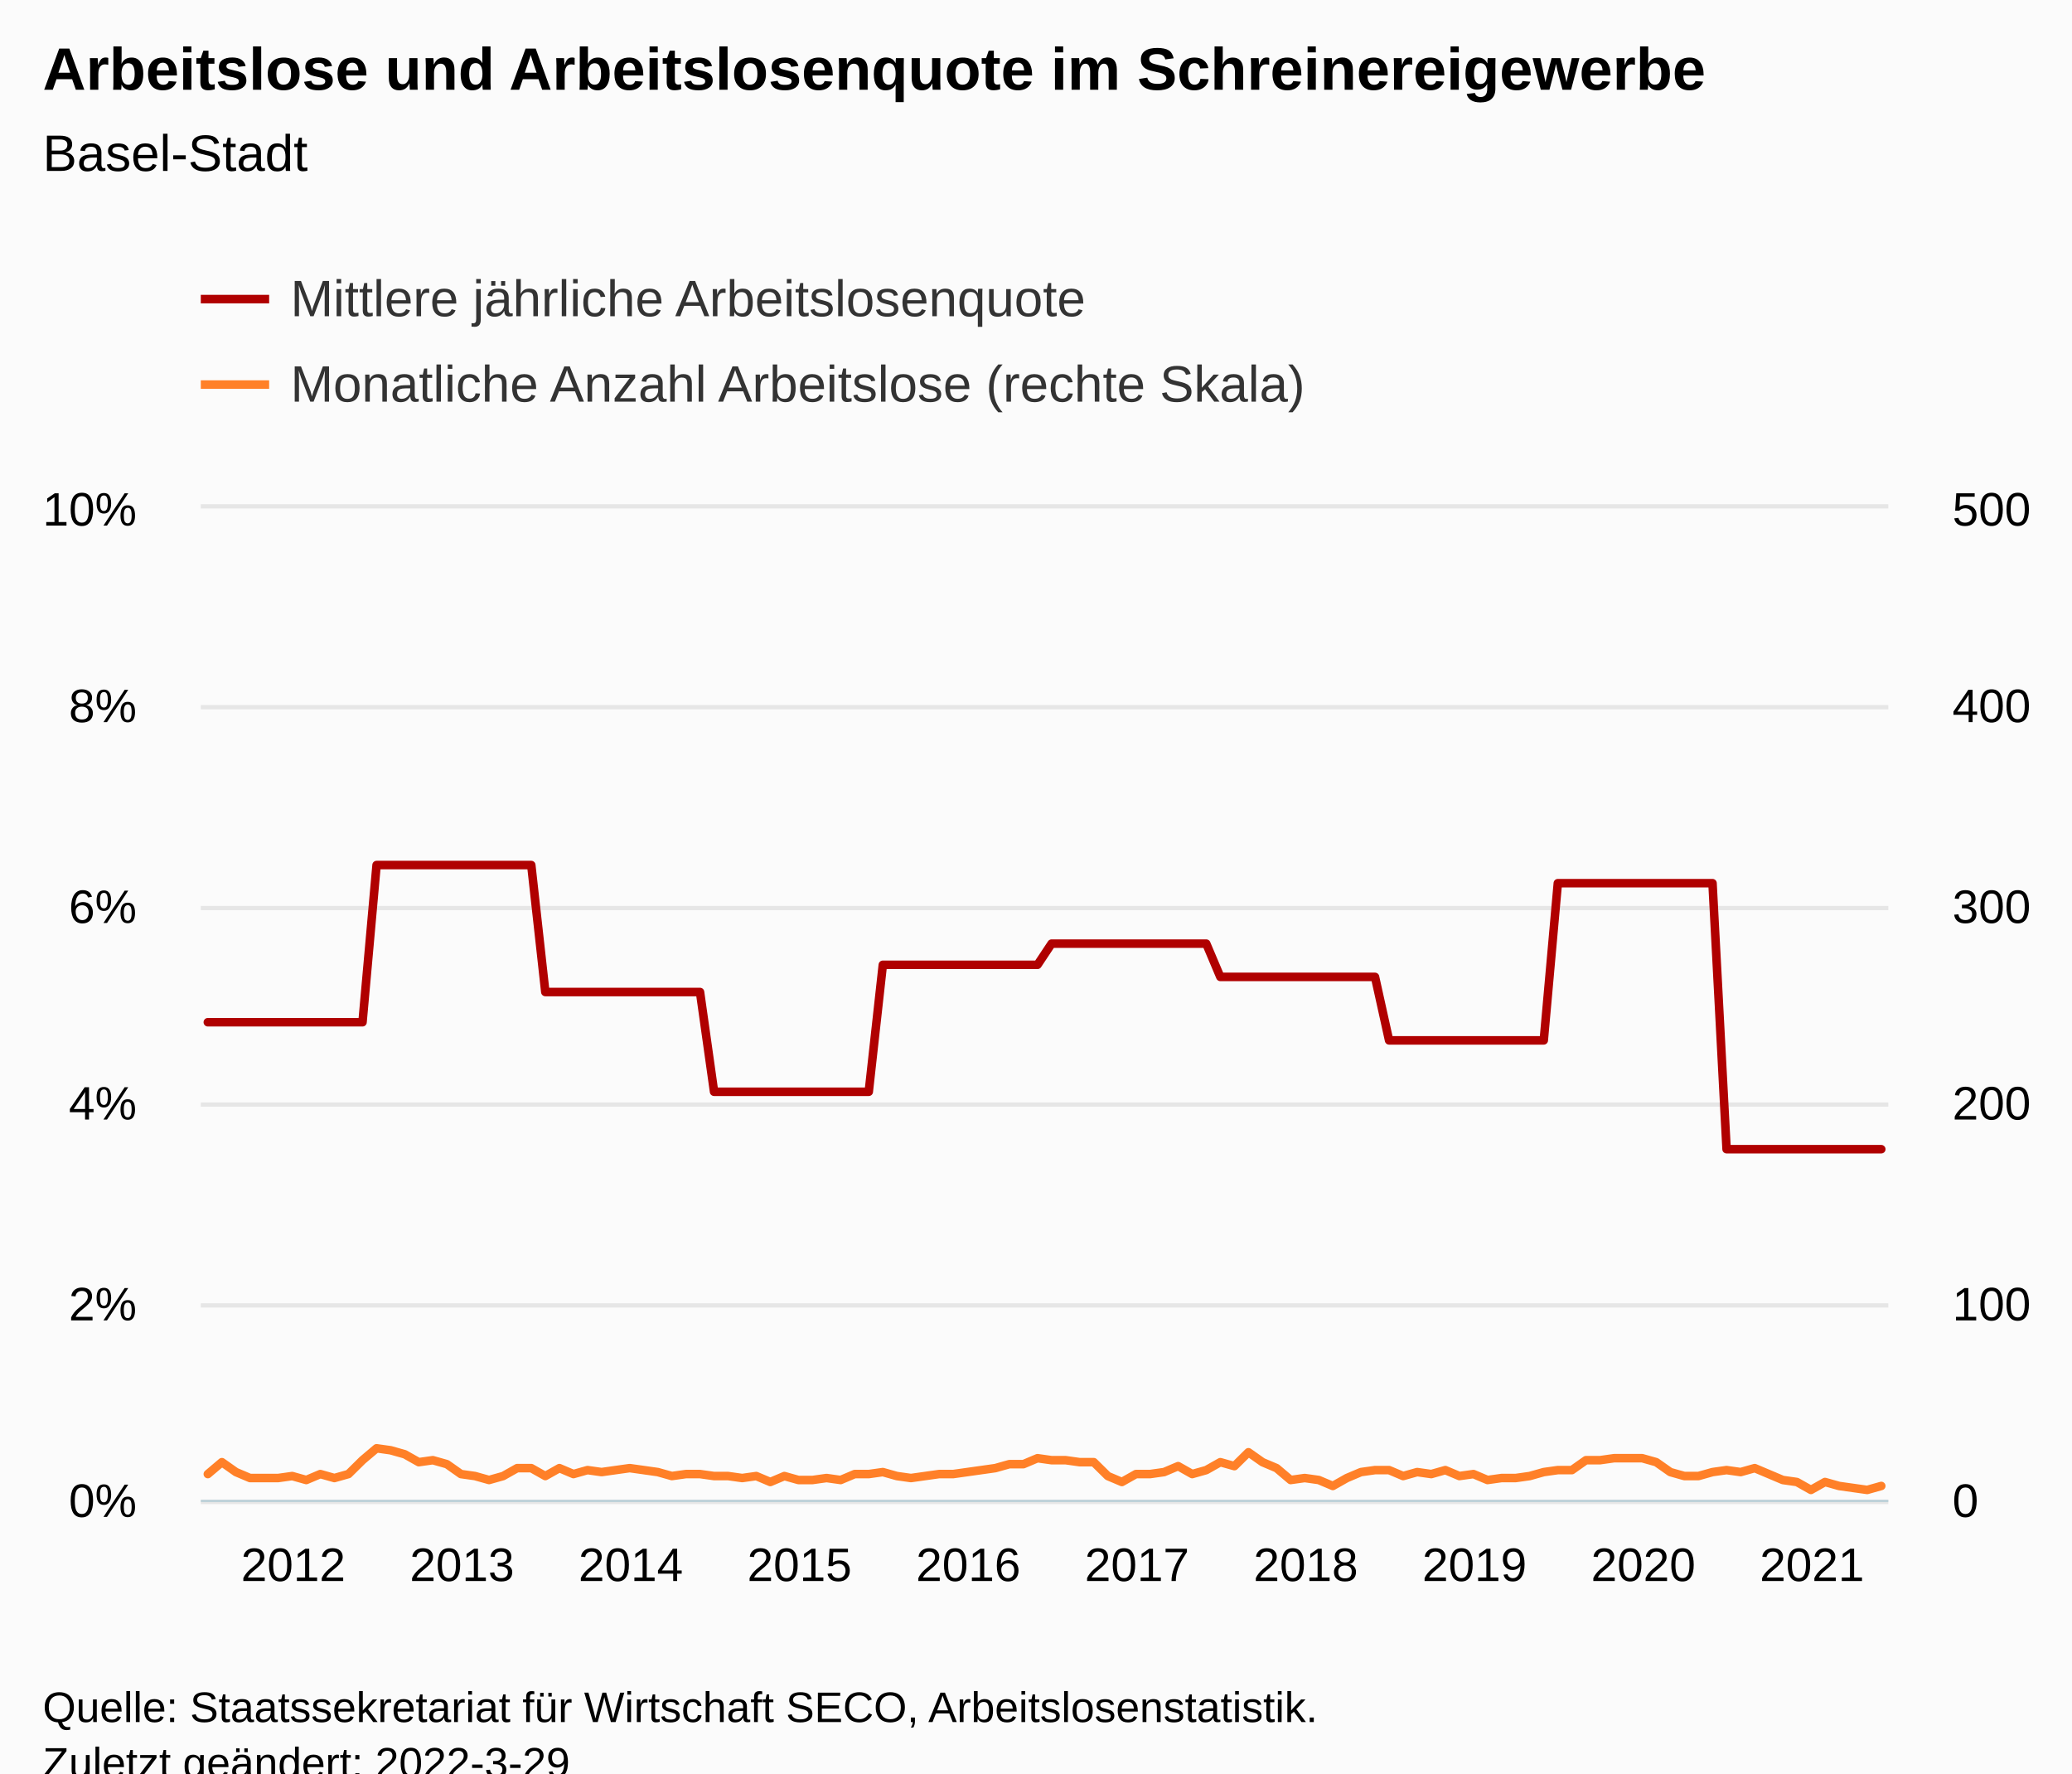
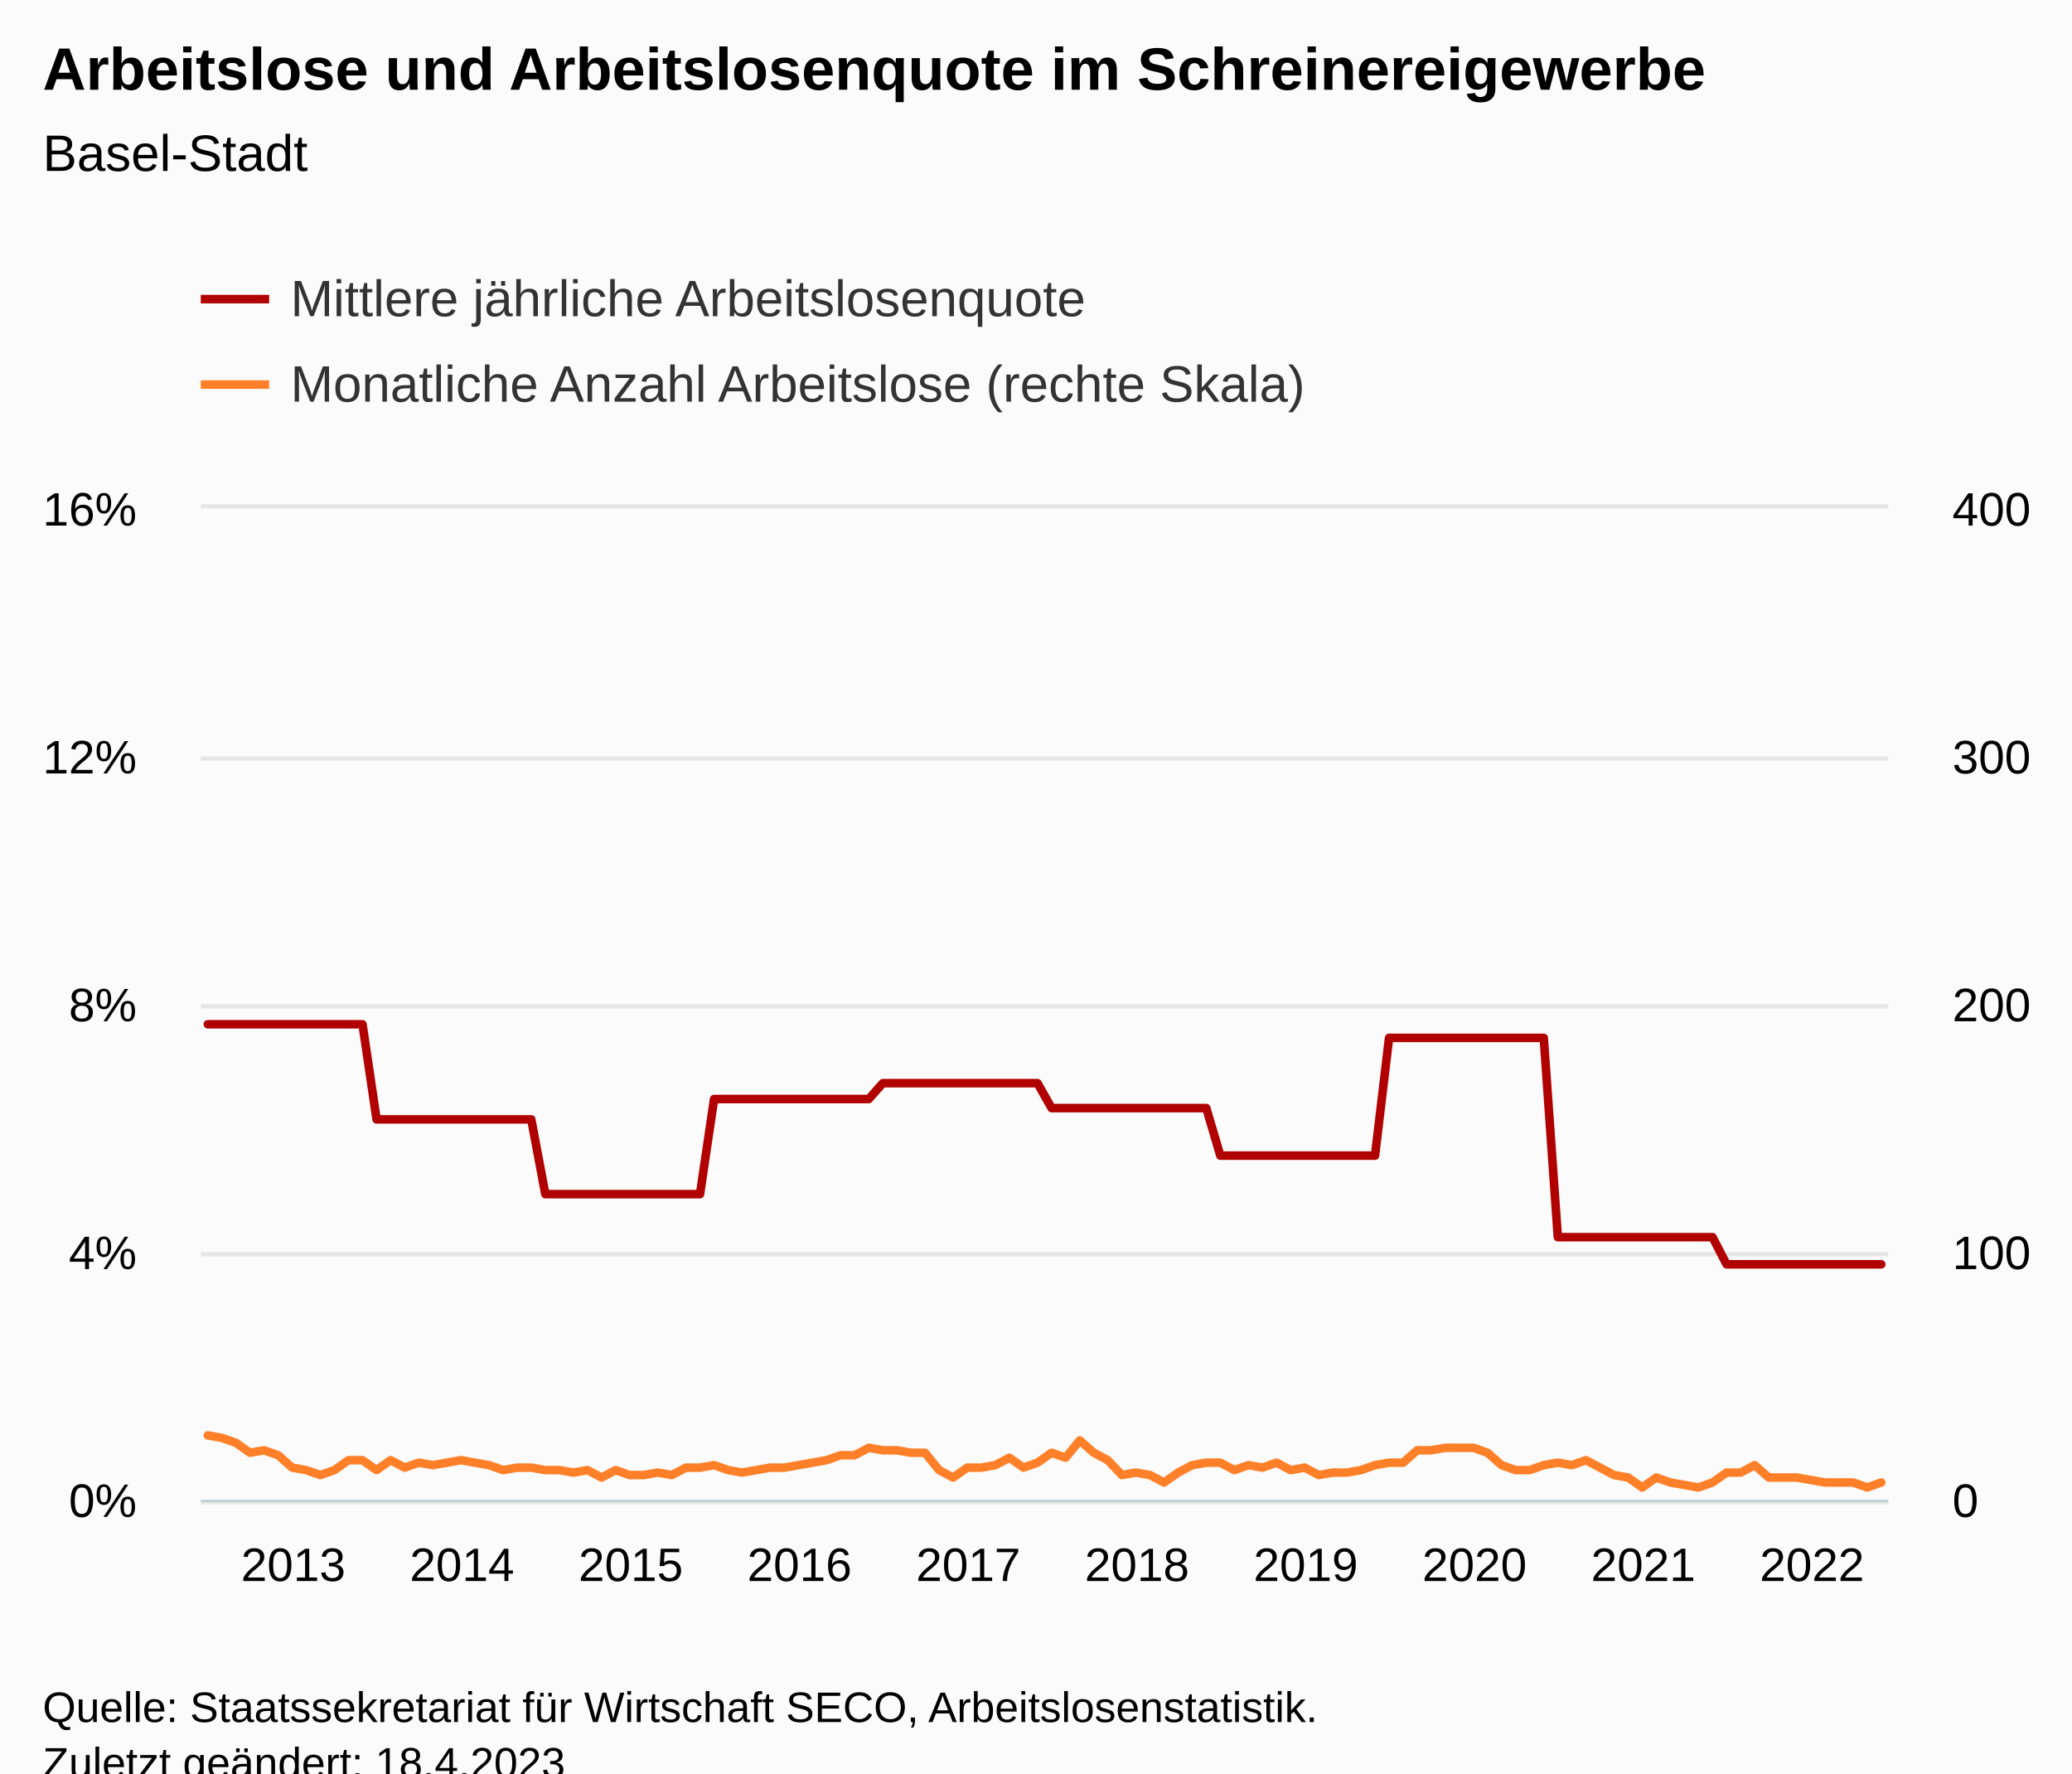
<svg xmlns="http://www.w3.org/2000/svg" version="1.1" class="highcharts-root" style="font-family:Arial;font-size:12px;" viewBox="0 0 485 415">
  <defs>
-     <clipPath id="highcharts-ajrxbhn-249-">
+     <clipPath id="highcharts-ldwj3zh-249-">
      <rect x="0" y="0" width="395" height="232" fill="none" />
    </clipPath>
-     <clipPath id="highcharts-ajrxbhn-370-">
+     <clipPath id="highcharts-ldwj3zh-370-">
      <rect x="0" y="0" width="395" height="232" fill="none" />
    </clipPath>
-     <clipPath id="highcharts-ajrxbhn-491-">
+     <clipPath id="highcharts-ldwj3zh-491-">
      <rect x="0" y="0" width="395" height="232" fill="none" />
    </clipPath>
-     <clipPath id="highcharts-ajrxbhn-492-">
+     <clipPath id="highcharts-ldwj3zh-492-">
      <rect x="47" y="119" width="395" height="232" fill="none" />
    </clipPath>
  </defs>
  <rect fill="#fbfbfb" class="highcharts-background" x="0" y="0" width="485" height="428" rx="0" ry="0" />
  <rect fill="none" class="highcharts-plot-background" x="47" y="119" width="395" height="232" />
  <g class="highcharts-pane-group" data-z-index="0" />
  <g class="highcharts-grid highcharts-xaxis-grid" data-z-index="1">
    <path fill="none" data-z-index="1" class="highcharts-grid-line" d="M 48.5 119 L 48.5 351" opacity="1" />
    <path fill="none" data-z-index="1" class="highcharts-grid-line" d="M 87.5 119 L 87.5 351" opacity="1" />
    <path fill="none" data-z-index="1" class="highcharts-grid-line" d="M 127.5 119 L 127.5 351" opacity="1" />
    <path fill="none" data-z-index="1" class="highcharts-grid-line" d="M 166.5 119 L 166.5 351" opacity="1" />
    <path fill="none" data-z-index="1" class="highcharts-grid-line" d="M 206.5 119 L 206.5 351" opacity="1" />
    <path fill="none" data-z-index="1" class="highcharts-grid-line" d="M 245.5 119 L 245.5 351" opacity="1" />
    <path fill="none" data-z-index="1" class="highcharts-grid-line" d="M 285.5 119 L 285.5 351" opacity="1" />
    <path fill="none" data-z-index="1" class="highcharts-grid-line" d="M 324.5 119 L 324.5 351" opacity="1" />
    <path fill="none" data-z-index="1" class="highcharts-grid-line" d="M 364.5 119 L 364.5 351" opacity="1" />
    <path fill="none" data-z-index="1" class="highcharts-grid-line" d="M 403.5 119 L 403.5 351" opacity="1" />
  </g>
  <g class="highcharts-grid highcharts-yaxis-grid" data-z-index="1">
    <path fill="none" stroke="#e6e6e6" stroke-width="1" data-z-index="1" class="highcharts-grid-line" d="M 47 351.5 L 442 351.5" opacity="1" />
-     <path fill="none" stroke="#e6e6e6" stroke-width="1" data-z-index="1" class="highcharts-grid-line" d="M 47 305.5 L 442 305.5" opacity="1" />
-     <path fill="none" stroke="#e6e6e6" stroke-width="1" data-z-index="1" class="highcharts-grid-line" d="M 47 258.5 L 442 258.5" opacity="1" />
-     <path fill="none" stroke="#e6e6e6" stroke-width="1" data-z-index="1" class="highcharts-grid-line" d="M 47 212.5 L 442 212.5" opacity="1" />
-     <path fill="none" stroke="#e6e6e6" stroke-width="1" data-z-index="1" class="highcharts-grid-line" d="M 47 165.5 L 442 165.5" opacity="1" />
+     <path fill="none" stroke="#e6e6e6" stroke-width="1" data-z-index="1" class="highcharts-grid-line" d="M 47 293.5 L 442 293.5" opacity="1" />
+     <path fill="none" stroke="#e6e6e6" stroke-width="1" data-z-index="1" class="highcharts-grid-line" d="M 47 235.5 L 442 235.5" opacity="1" />
+     <path fill="none" stroke="#e6e6e6" stroke-width="1" data-z-index="1" class="highcharts-grid-line" d="M 47 177.5 L 442 177.5" opacity="1" />
    <path fill="none" stroke="#e6e6e6" stroke-width="1" data-z-index="1" class="highcharts-grid-line" d="M 47 118.5 L 442 118.5" opacity="1" />
  </g>
  <g class="highcharts-grid highcharts-yaxis-grid" data-z-index="1">
    <path fill="none" data-z-index="1" class="highcharts-grid-line" d="M 47 351.5 L 442 351.5" opacity="1" />
-     <path fill="none" data-z-index="1" class="highcharts-grid-line" d="M 47 305.5 L 442 305.5" opacity="1" />
-     <path fill="none" data-z-index="1" class="highcharts-grid-line" d="M 47 258.5 L 442 258.5" opacity="1" />
-     <path fill="none" data-z-index="1" class="highcharts-grid-line" d="M 47 212.5 L 442 212.5" opacity="1" />
-     <path fill="none" data-z-index="1" class="highcharts-grid-line" d="M 47 165.5 L 442 165.5" opacity="1" />
+     <path fill="none" data-z-index="1" class="highcharts-grid-line" d="M 47 293.5 L 442 293.5" opacity="1" />
+     <path fill="none" data-z-index="1" class="highcharts-grid-line" d="M 47 235.5 L 442 235.5" opacity="1" />
+     <path fill="none" data-z-index="1" class="highcharts-grid-line" d="M 47 177.5 L 442 177.5" opacity="1" />
    <path fill="none" data-z-index="1" class="highcharts-grid-line" d="M 47 119.5 L 442 119.5" opacity="1" />
  </g>
  <rect fill="none" class="highcharts-plot-border" data-z-index="1" x="47" y="119" width="395" height="232" />
  <g class="highcharts-axis highcharts-xaxis" data-z-index="2">
    <path fill="none" class="highcharts-axis-line" stroke="#B9CFD7" stroke-width="0.5" data-z-index="7" d="M 47 351.25 L 442 351.25" />
  </g>
  <g class="highcharts-axis highcharts-yaxis" data-z-index="2">
    <path fill="none" class="highcharts-axis-line" data-z-index="7" d="M 47 119 L 47 351" />
  </g>
  <g class="highcharts-axis highcharts-yaxis" data-z-index="2">
    <path fill="none" class="highcharts-axis-line" data-z-index="7" d="M 442 119 L 442 351" />
  </g>
  <g class="highcharts-series-group" data-z-index="3">
-     <g class="highcharts-series highcharts-series-0 highcharts-line-series" data-z-index="0.1" opacity="1" transform="translate(47,119) scale(1 1)" clip-path="url(#highcharts-ajrxbhn-370-)">
-       <path fill="none" d="M 1.646 120.229 L 4.938 120.229 L 8.229 120.229 L 11.521 120.229 L 14.812 120.229 L 18.104 120.229 L 21.396 120.229 L 24.688 120.229 L 27.979 120.229 L 31.271 120.229 L 34.562 120.229 L 37.854 120.229 L 41.146 83.443 L 44.438 83.443 L 47.729 83.443 L 51.021 83.443 L 54.312 83.443 L 57.604 83.443 L 60.896 83.443 L 64.188 83.443 L 67.479 83.443 L 70.771 83.443 L 74.062 83.443 L 77.354 83.443 L 80.646 113.156 L 83.938 113.156 L 87.229 113.156 L 90.521 113.156 L 93.812 113.156 L 97.104 113.156 L 100.396 113.156 L 103.688 113.156 L 106.979 113.156 L 110.271 113.156 L 113.562 113.156 L 116.854 113.156 L 120.146 136.5 L 123.438 136.5 L 126.729 136.5 L 130.021 136.5 L 133.312 136.5 L 136.604 136.5 L 139.896 136.5 L 143.188 136.5 L 146.479 136.5 L 149.771 136.5 L 153.062 136.5 L 156.354 136.5 L 159.646 106.79 L 162.938 106.79 L 166.229 106.79 L 169.521 106.79 L 172.812 106.79 L 176.104 106.79 L 179.396 106.79 L 182.688 106.79 L 185.979 106.79 L 189.271 106.79 L 192.562 106.79 L 195.854 106.79 L 199.146 101.836 L 202.438 101.836 L 205.729 101.836 L 209.021 101.836 L 212.312 101.836 L 215.604 101.836 L 218.896 101.836 L 222.188 101.836 L 225.479 101.836 L 228.771 101.836 L 232.062 101.836 L 235.354 101.836 L 238.646 109.618 L 241.938 109.618 L 245.229 109.618 L 248.521 109.618 L 251.812 109.618 L 255.104 109.618 L 258.396 109.618 L 261.688 109.618 L 264.979 109.618 L 268.271 109.618 L 271.562 109.618 L 274.854 109.618 L 278.146 124.473 L 281.438 124.473 L 284.729 124.473 L 288.021 124.473 L 291.312 124.473 L 294.604 124.473 L 297.896 124.473 L 301.188 124.473 L 304.479 124.473 L 307.771 124.473 L 311.062 124.473 L 314.354 124.473 L 317.646 87.689 L 320.938 87.689 L 324.229 87.689 L 327.521 87.689 L 330.812 87.689 L 334.104 87.689 L 337.396 87.689 L 340.688 87.689 L 343.979 87.689 L 347.271 87.689 L 350.562 87.689 L 353.854 87.689 L 357.146 149.942 L 360.438 149.942 L 363.729 149.942 L 367.021 149.942 L 370.312 149.942 L 373.604 149.942 L 376.896 149.942 L 380.188 149.942 L 383.479 149.942 L 386.771 149.942 L 390.062 149.942 L 393.354 149.942" class="highcharts-graph" data-z-index="1" stroke="#B00000" stroke-width="2" stroke-linejoin="round" stroke-linecap="round" />
+     <g class="highcharts-series highcharts-series-0 highcharts-line-series" data-z-index="0.1" opacity="1" transform="translate(47,119) scale(1 1)" clip-path="url(#highcharts-ldwj3zh-370-)">
+       <path fill="none" d="M 1.646 120.708 L 4.938 120.708 L 8.229 120.708 L 11.521 120.708 L 14.812 120.708 L 18.104 120.708 L 21.396 120.708 L 24.688 120.708 L 27.979 120.708 L 31.271 120.708 L 34.562 120.708 L 37.854 120.708 L 41.146 142.966 L 44.438 142.966 L 47.729 142.966 L 51.021 142.966 L 54.312 142.966 L 57.604 142.966 L 60.896 142.966 L 64.188 142.966 L 67.479 142.966 L 70.771 142.966 L 74.062 142.966 L 77.354 142.966 L 80.646 160.456 L 83.938 160.456 L 87.229 160.456 L 90.521 160.456 L 93.812 160.456 L 97.104 160.456 L 100.396 160.456 L 103.688 160.456 L 106.979 160.456 L 110.271 160.456 L 113.562 160.456 L 116.854 160.456 L 120.146 138.197 L 123.438 138.197 L 126.729 138.197 L 130.021 138.197 L 133.312 138.197 L 136.604 138.197 L 139.896 138.197 L 143.188 138.197 L 146.479 138.197 L 149.771 138.197 L 153.062 138.197 L 156.354 138.197 L 159.646 134.488 L 162.938 134.488 L 166.229 134.488 L 169.521 134.488 L 172.812 134.488 L 176.104 134.488 L 179.396 134.488 L 182.688 134.488 L 185.979 134.488 L 189.271 134.488 L 192.562 134.488 L 195.854 134.488 L 199.146 140.317 L 202.438 140.317 L 205.729 140.317 L 209.021 140.317 L 212.312 140.317 L 215.604 140.317 L 218.896 140.317 L 222.188 140.317 L 225.479 140.317 L 228.771 140.317 L 232.062 140.317 L 235.354 140.317 L 238.646 151.445 L 241.938 151.445 L 245.229 151.445 L 248.521 151.445 L 251.812 151.445 L 255.104 151.445 L 258.396 151.445 L 261.688 151.445 L 264.979 151.445 L 268.271 151.445 L 271.562 151.445 L 274.854 151.445 L 278.146 123.888 L 281.438 123.888 L 284.729 123.888 L 288.021 123.888 L 291.312 123.888 L 294.604 123.888 L 297.896 123.888 L 301.188 123.888 L 304.479 123.888 L 307.771 123.888 L 311.062 123.888 L 314.354 123.888 L 317.646 170.524 L 320.938 170.524 L 324.229 170.524 L 327.521 170.524 L 330.812 170.524 L 334.104 170.524 L 337.396 170.524 L 340.688 170.524 L 343.979 170.524 L 347.271 170.524 L 350.562 170.524 L 353.854 170.524 L 357.146 176.884 L 360.438 176.884 L 363.729 176.884 L 367.021 176.884 L 370.312 176.884 L 373.604 176.884 L 376.896 176.884 L 380.188 176.884 L 383.479 176.884 L 386.771 176.884 L 390.062 176.884 L 393.354 176.884" class="highcharts-graph" data-z-index="1" stroke="#B00000" stroke-width="2" stroke-linejoin="round" stroke-linecap="round" />
    </g>
    <g class="highcharts-markers highcharts-series-0 highcharts-line-series" data-z-index="0.1" opacity="1" transform="translate(47,119) scale(1 1)" clip-path="none" />
-     <g class="highcharts-series highcharts-series-1 highcharts-line-series" data-z-index="0.1" opacity="1" transform="translate(47,119) scale(1 1)" clip-path="url(#highcharts-ajrxbhn-491-)">
-       <path fill="none" d="M 1.646 225.968 L 4.938 223.184 L 8.229 225.504 L 11.521 226.896 L 14.812 226.896 L 18.104 226.896 L 21.396 226.432 L 24.688 227.36 L 27.979 225.968 L 31.271 226.896 L 34.562 225.968 L 37.854 222.72 L 41.146 219.936 L 44.438 220.4 L 47.729 221.328 L 51.021 223.184 L 54.312 222.72 L 57.604 223.648 L 60.896 225.968 L 64.188 226.432 L 67.479 227.36 L 70.771 226.432 L 74.062 224.576 L 77.354 224.576 L 80.646 226.432 L 83.938 224.576 L 87.229 225.968 L 90.521 225.04 L 93.812 225.504 L 97.104 225.04 L 100.396 224.576 L 103.688 225.04 L 106.979 225.504 L 110.271 226.432 L 113.562 225.968 L 116.854 225.968 L 120.146 226.432 L 123.438 226.432 L 126.729 226.896 L 130.021 226.432 L 133.312 227.824 L 136.604 226.432 L 139.896 227.36 L 143.188 227.36 L 146.479 226.896 L 149.771 227.36 L 153.062 225.968 L 156.354 225.968 L 159.646 225.504 L 162.938 226.432 L 166.229 226.896 L 169.521 226.432 L 172.812 225.968 L 176.104 225.968 L 179.396 225.504 L 182.688 225.04 L 185.979 224.576 L 189.271 223.648 L 192.562 223.648 L 195.854 222.256 L 199.146 222.72 L 202.438 222.72 L 205.729 223.184 L 209.021 223.184 L 212.312 226.432 L 215.604 227.824 L 218.896 225.968 L 222.188 225.968 L 225.479 225.504 L 228.771 224.112 L 232.062 225.968 L 235.354 225.04 L 238.646 223.184 L 241.938 224.112 L 245.229 220.864 L 248.521 223.184 L 251.812 224.576 L 255.104 227.36 L 258.396 226.896 L 261.688 227.36 L 264.979 228.752 L 268.271 226.896 L 271.562 225.504 L 274.854 225.04 L 278.146 225.04 L 281.438 226.432 L 284.729 225.504 L 288.021 225.968 L 291.312 225.04 L 294.604 226.432 L 297.896 225.968 L 301.188 227.36 L 304.479 226.896 L 307.771 226.896 L 311.062 226.432 L 314.354 225.504 L 317.646 225.04 L 320.938 225.04 L 324.229 222.72 L 327.521 222.72 L 330.812 222.256 L 334.104 222.256 L 337.396 222.256 L 340.688 223.184 L 343.979 225.504 L 347.271 226.432 L 350.562 226.432 L 353.854 225.504 L 357.146 225.04 L 360.438 225.504 L 363.729 224.576 L 367.021 225.968 L 370.312 227.36 L 373.604 227.824 L 376.896 229.68 L 380.188 227.824 L 383.479 228.752 L 386.771 229.216 L 390.062 229.68 L 393.354 228.752" class="highcharts-graph" data-z-index="1" stroke="#FF8028" stroke-width="2" stroke-linejoin="round" stroke-linecap="round" />
+     <g class="highcharts-series highcharts-series-1 highcharts-line-series" data-z-index="0.1" opacity="1" transform="translate(47,119) scale(1 1)" clip-path="url(#highcharts-ldwj3zh-491-)">
+       <path fill="none" d="M 1.646 216.92 L 4.938 217.5 L 8.229 218.66 L 11.521 220.98 L 14.812 220.4 L 18.104 221.56 L 21.396 224.46 L 24.688 225.04 L 27.979 226.2 L 31.271 225.04 L 34.562 222.72 L 37.854 222.72 L 41.146 225.04 L 44.438 222.72 L 47.729 224.46 L 51.021 223.3 L 54.312 223.88 L 57.604 223.3 L 60.896 222.72 L 64.188 223.3 L 67.479 223.88 L 70.771 225.04 L 74.062 224.46 L 77.354 224.46 L 80.646 225.04 L 83.938 225.04 L 87.229 225.62 L 90.521 225.04 L 93.812 226.78 L 97.104 225.04 L 100.396 226.2 L 103.688 226.2 L 106.979 225.62 L 110.271 226.2 L 113.562 224.46 L 116.854 224.46 L 120.146 223.88 L 123.438 225.04 L 126.729 225.62 L 130.021 225.04 L 133.312 224.46 L 136.604 224.46 L 139.896 223.88 L 143.188 223.3 L 146.479 222.72 L 149.771 221.56 L 153.062 221.56 L 156.354 219.82 L 159.646 220.4 L 162.938 220.4 L 166.229 220.98 L 169.521 220.98 L 172.812 225.04 L 176.104 226.78 L 179.396 224.46 L 182.688 224.46 L 185.979 223.88 L 189.271 222.14 L 192.562 224.46 L 195.854 223.3 L 199.146 220.98 L 202.438 222.14 L 205.729 218.08 L 209.021 220.98 L 212.312 222.72 L 215.604 226.2 L 218.896 225.62 L 222.188 226.2 L 225.479 227.94 L 228.771 225.62 L 232.062 223.88 L 235.354 223.3 L 238.646 223.3 L 241.938 225.04 L 245.229 223.88 L 248.521 224.46 L 251.812 223.3 L 255.104 225.04 L 258.396 224.46 L 261.688 226.2 L 264.979 225.62 L 268.271 225.62 L 271.562 225.04 L 274.854 223.88 L 278.146 223.3 L 281.438 223.3 L 284.729 220.4 L 288.021 220.4 L 291.312 219.82 L 294.604 219.82 L 297.896 219.82 L 301.188 220.98 L 304.479 223.88 L 307.771 225.04 L 311.062 225.04 L 314.354 223.88 L 317.646 223.3 L 320.938 223.88 L 324.229 222.72 L 327.521 224.46 L 330.812 226.2 L 334.104 226.78 L 337.396 229.1 L 340.688 226.78 L 343.979 227.94 L 347.271 228.52 L 350.562 229.1 L 353.854 227.94 L 357.146 225.62 L 360.438 225.62 L 363.729 223.88 L 367.021 226.78 L 370.312 226.78 L 373.604 226.78 L 376.896 227.36 L 380.188 227.94 L 383.479 227.94 L 386.771 227.94 L 390.062 229.1 L 393.354 227.94" class="highcharts-graph" data-z-index="1" stroke="#FF8028" stroke-width="2" stroke-linejoin="round" stroke-linecap="round" />
    </g>
    <g class="highcharts-markers highcharts-series-1 highcharts-line-series" data-z-index="0.1" opacity="1" transform="translate(47,119) scale(1 1)" clip-path="none" />
  </g>
  <text x="10" text-anchor="start" class="highcharts-title" data-z-index="4" style="color:#000000;font-size:14px;font-weight:bold;fill:#000000;" y="21">
    <tspan>Arbeitslose und Arbeitslosenquote im Schreinereigewerbe</tspan>
  </text>
  <text x="10" text-anchor="start" class="highcharts-subtitle" data-z-index="4" style="color:#000000;font-size:12px;font-weight:normal;fill:#000000;" y="40">
    <tspan>Basel-Stadt</tspan>
  </text>
  <text x="10" text-anchor="start" class="highcharts-caption" data-z-index="4" style="color:#666666;fill:#666666;" y="385" />
  <g class="highcharts-legend" data-z-index="7" transform="translate(39,56)">
    <rect fill="none" class="highcharts-legend-box" rx="0" ry="0" x="0" y="0" width="279" height="51" visibility="visible" />
    <g data-z-index="1">
      <g>
        <g class="highcharts-legend-item highcharts-line-series highcharts-color-undefined highcharts-series-0" data-z-index="1" transform="translate(8,3)">
          <path fill="none" d="M 0 11 L 16 11" class="highcharts-graph" stroke="#B00000" stroke-width="2" />
          <text x="21" style="color:#333333;cursor:pointer;font-size:12px;font-weight:normal;fill:#333333;" text-anchor="start" data-z-index="2" y="15">
            <tspan>Mittlere jährliche Arbeitslosenquote</tspan>
          </text>
        </g>
        <g class="highcharts-legend-item highcharts-line-series highcharts-color-undefined highcharts-series-1" data-z-index="1" transform="translate(8,23)">
          <path fill="none" d="M 0 11 L 16 11" class="highcharts-graph" stroke="#FF8028" stroke-width="2" />
          <text x="21" y="15" style="color:#333333;cursor:pointer;font-size:12px;font-weight:normal;fill:#333333;" text-anchor="start" data-z-index="2">
            <tspan>Monatliche Anzahl Arbeitslose (rechte Skala)</tspan>
          </text>
        </g>
      </g>
    </g>
  </g>
  <g class="highcharts-axis-labels highcharts-xaxis-labels" data-z-index="7">
-     <text x="68.646" style="color:#000000;cursor:default;font-size:11px;fill:#000000;" text-anchor="middle" transform="translate(0,0)" y="370" opacity="1">2012</text>
-     <text x="108.146" style="color:#000000;cursor:default;font-size:11px;fill:#000000;" text-anchor="middle" transform="translate(0,0)" y="370" opacity="1">2013</text>
-     <text x="147.646" style="color:#000000;cursor:default;font-size:11px;fill:#000000;" text-anchor="middle" transform="translate(0,0)" y="370" opacity="1">2014</text>
-     <text x="187.146" style="color:#000000;cursor:default;font-size:11px;fill:#000000;" text-anchor="middle" transform="translate(0,0)" y="370" opacity="1">2015</text>
-     <text x="226.646" style="color:#000000;cursor:default;font-size:11px;fill:#000000;" text-anchor="middle" transform="translate(0,0)" y="370" opacity="1">2016</text>
-     <text x="266.146" style="color:#000000;cursor:default;font-size:11px;fill:#000000;" text-anchor="middle" transform="translate(0,0)" y="370" opacity="1">2017</text>
-     <text x="305.646" style="color:#000000;cursor:default;font-size:11px;fill:#000000;" text-anchor="middle" transform="translate(0,0)" y="370" opacity="1">2018</text>
-     <text x="345.146" style="color:#000000;cursor:default;font-size:11px;fill:#000000;" text-anchor="middle" transform="translate(0,0)" y="370" opacity="1">2019</text>
-     <text x="384.646" style="color:#000000;cursor:default;font-size:11px;fill:#000000;" text-anchor="middle" transform="translate(0,0)" y="370" opacity="1">2020</text>
-     <text x="424.146" style="color:#000000;cursor:default;font-size:11px;fill:#000000;" text-anchor="middle" transform="translate(0,0)" y="370" opacity="1">2021</text>
+     <text x="68.646" style="color:#000000;cursor:default;font-size:11px;fill:#000000;" text-anchor="middle" transform="translate(0,0)" y="370" opacity="1">2013</text>
+     <text x="108.146" style="color:#000000;cursor:default;font-size:11px;fill:#000000;" text-anchor="middle" transform="translate(0,0)" y="370" opacity="1">2014</text>
+     <text x="147.646" style="color:#000000;cursor:default;font-size:11px;fill:#000000;" text-anchor="middle" transform="translate(0,0)" y="370" opacity="1">2015</text>
+     <text x="187.146" style="color:#000000;cursor:default;font-size:11px;fill:#000000;" text-anchor="middle" transform="translate(0,0)" y="370" opacity="1">2016</text>
+     <text x="226.646" style="color:#000000;cursor:default;font-size:11px;fill:#000000;" text-anchor="middle" transform="translate(0,0)" y="370" opacity="1">2017</text>
+     <text x="266.146" style="color:#000000;cursor:default;font-size:11px;fill:#000000;" text-anchor="middle" transform="translate(0,0)" y="370" opacity="1">2018</text>
+     <text x="305.646" style="color:#000000;cursor:default;font-size:11px;fill:#000000;" text-anchor="middle" transform="translate(0,0)" y="370" opacity="1">2019</text>
+     <text x="345.146" style="color:#000000;cursor:default;font-size:11px;fill:#000000;" text-anchor="middle" transform="translate(0,0)" y="370" opacity="1">2020</text>
+     <text x="384.646" style="color:#000000;cursor:default;font-size:11px;fill:#000000;" text-anchor="middle" transform="translate(0,0)" y="370" opacity="1">2021</text>
+     <text x="424.146" style="color:#000000;cursor:default;font-size:11px;fill:#000000;" text-anchor="middle" transform="translate(0,0)" y="370" opacity="1">2022</text>
  </g>
  <g class="highcharts-axis-labels highcharts-yaxis-labels" data-z-index="7">
    <text x="32" style="color:#000000;cursor:default;font-size:11px;fill:#000000;" text-anchor="end" transform="translate(0,0)" y="355" opacity="1">0%</text>
-     <text x="32" style="color:#000000;cursor:default;font-size:11px;fill:#000000;" text-anchor="end" transform="translate(0,0)" y="309" opacity="1">2%</text>
-     <text x="32" style="color:#000000;cursor:default;font-size:11px;fill:#000000;" text-anchor="end" transform="translate(0,0)" y="262" opacity="1">4%</text>
-     <text x="32" style="color:#000000;cursor:default;font-size:11px;fill:#000000;" text-anchor="end" transform="translate(0,0)" y="216" opacity="1">6%</text>
-     <text x="32" style="color:#000000;cursor:default;font-size:11px;fill:#000000;" text-anchor="end" transform="translate(0,0)" y="169" opacity="1">8%</text>
-     <text x="32" style="color:#000000;cursor:default;font-size:11px;fill:#000000;" text-anchor="end" transform="translate(0,0)" y="123" opacity="1">10%</text>
+     <text x="32" style="color:#000000;cursor:default;font-size:11px;fill:#000000;" text-anchor="end" transform="translate(0,0)" y="297" opacity="1">4%</text>
+     <text x="32" style="color:#000000;cursor:default;font-size:11px;fill:#000000;" text-anchor="end" transform="translate(0,0)" y="239" opacity="1">8%</text>
+     <text x="32" style="color:#000000;cursor:default;font-size:11px;fill:#000000;" text-anchor="end" transform="translate(0,0)" y="181" opacity="1">12%</text>
+     <text x="32" style="color:#000000;cursor:default;font-size:11px;fill:#000000;" text-anchor="end" transform="translate(0,0)" y="123" opacity="1">16%</text>
  </g>
  <g class="highcharts-axis-labels highcharts-yaxis-labels" data-z-index="7">
    <text x="457" style="color:#000000;cursor:default;font-size:11px;fill:#000000;" text-anchor="start" transform="translate(0,0)" y="355" opacity="1">0</text>
-     <text x="457" style="color:#000000;cursor:default;font-size:11px;fill:#000000;" text-anchor="start" transform="translate(0,0)" y="309" opacity="1">100</text>
-     <text x="457" style="color:#000000;cursor:default;font-size:11px;fill:#000000;" text-anchor="start" transform="translate(0,0)" y="262" opacity="1">200</text>
-     <text x="457" style="color:#000000;cursor:default;font-size:11px;fill:#000000;" text-anchor="start" transform="translate(0,0)" y="216" opacity="1">300</text>
-     <text x="457" style="color:#000000;cursor:default;font-size:11px;fill:#000000;" text-anchor="start" transform="translate(0,0)" y="169" opacity="1">400</text>
-     <text x="457" style="color:#000000;cursor:default;font-size:11px;fill:#000000;" text-anchor="start" transform="translate(0,0)" y="123" opacity="1">500</text>
+     <text x="457" style="color:#000000;cursor:default;font-size:11px;fill:#000000;" text-anchor="start" transform="translate(0,0)" y="297" opacity="1">100</text>
+     <text x="457" style="color:#000000;cursor:default;font-size:11px;fill:#000000;" text-anchor="start" transform="translate(0,0)" y="239" opacity="1">200</text>
+     <text x="457" style="color:#000000;cursor:default;font-size:11px;fill:#000000;" text-anchor="start" transform="translate(0,0)" y="181" opacity="1">300</text>
+     <text x="457" style="color:#000000;cursor:default;font-size:11px;fill:#000000;" text-anchor="start" transform="translate(0,0)" y="123" opacity="1">400</text>
  </g>
  <text x="10" class="highcharts-credits" text-anchor="start" data-z-index="8" style="cursor:default;color:#000000;font-size:10px;fill:#000000;" y="403">
    <tspan>Quelle: Staatssekretariat für Wirtschaft SECO, Arbeitslosenstatistik.</tspan>
-     <tspan x="10" dy="13">Zuletzt geändert: 2022-3-29</tspan>
+     <tspan x="10" dy="13">Zuletzt geändert: 18.4.2023</tspan>
  </text>
-   <g class="highcharts-control-points" data-z-index="99" clip-path="url(#highcharts-ajrxbhn-492-)" />
+   <g class="highcharts-control-points" data-z-index="99" clip-path="url(#highcharts-ldwj3zh-492-)" />
</svg>
